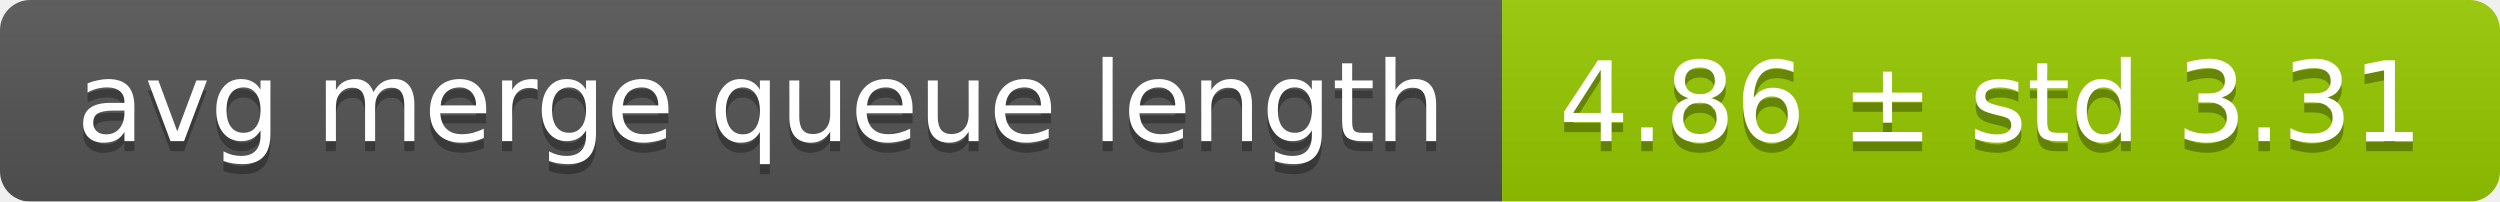
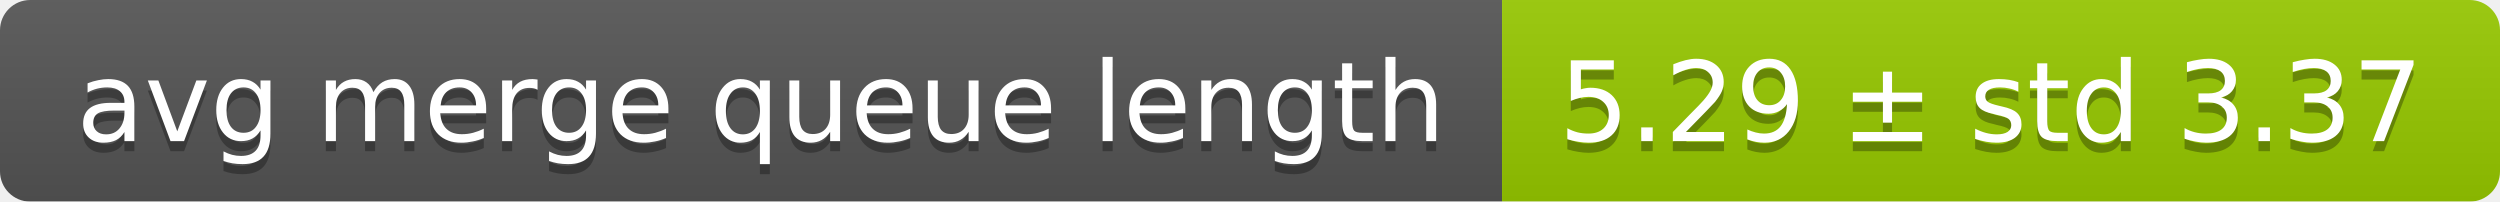
<svg xmlns="http://www.w3.org/2000/svg" width="248" height="20">
  <linearGradient id="smooth" x2="0" y2="100%">
    <stop offset="0" stop-color="#bbb" stop-opacity=".1" />
    <stop offset="1" stop-opacity=".1" />
  </linearGradient>
  <mask id="round">
    <rect width="248" height="20" rx="3" fill="#fff" />
  </mask>
  <g mask="url(#round)">
    <rect width="149" height="20" fill="#555" />
    <rect x="149" width="99" height="20" fill="#97ca00" />
    <rect width="248" height="20" fill="url(#smooth)" />
  </g>
  <g fill="#fff" text-anchor="middle" font-family="DejaVu Sans,Verdana,Geneva,sans-serif" font-size="11">
    <text x="75.5" y="15" fill="#010101" fill-opacity=".3">avg merge queue length</text>
    <text x="75.5" y="14">avg merge queue length</text>
-     <text x="197.5" y="15" fill="#010101" fill-opacity=".3">4.86 ± std 3.31</text>
-     <text x="197.5" y="14">4.86 ± std 3.31</text>
+     <text x="197.5" y="15" fill="#010101" fill-opacity=".3">5.29 ± std 3.37</text>
+     <text x="197.5" y="14">5.29 ± std 3.37</text>
  </g>
</svg>
